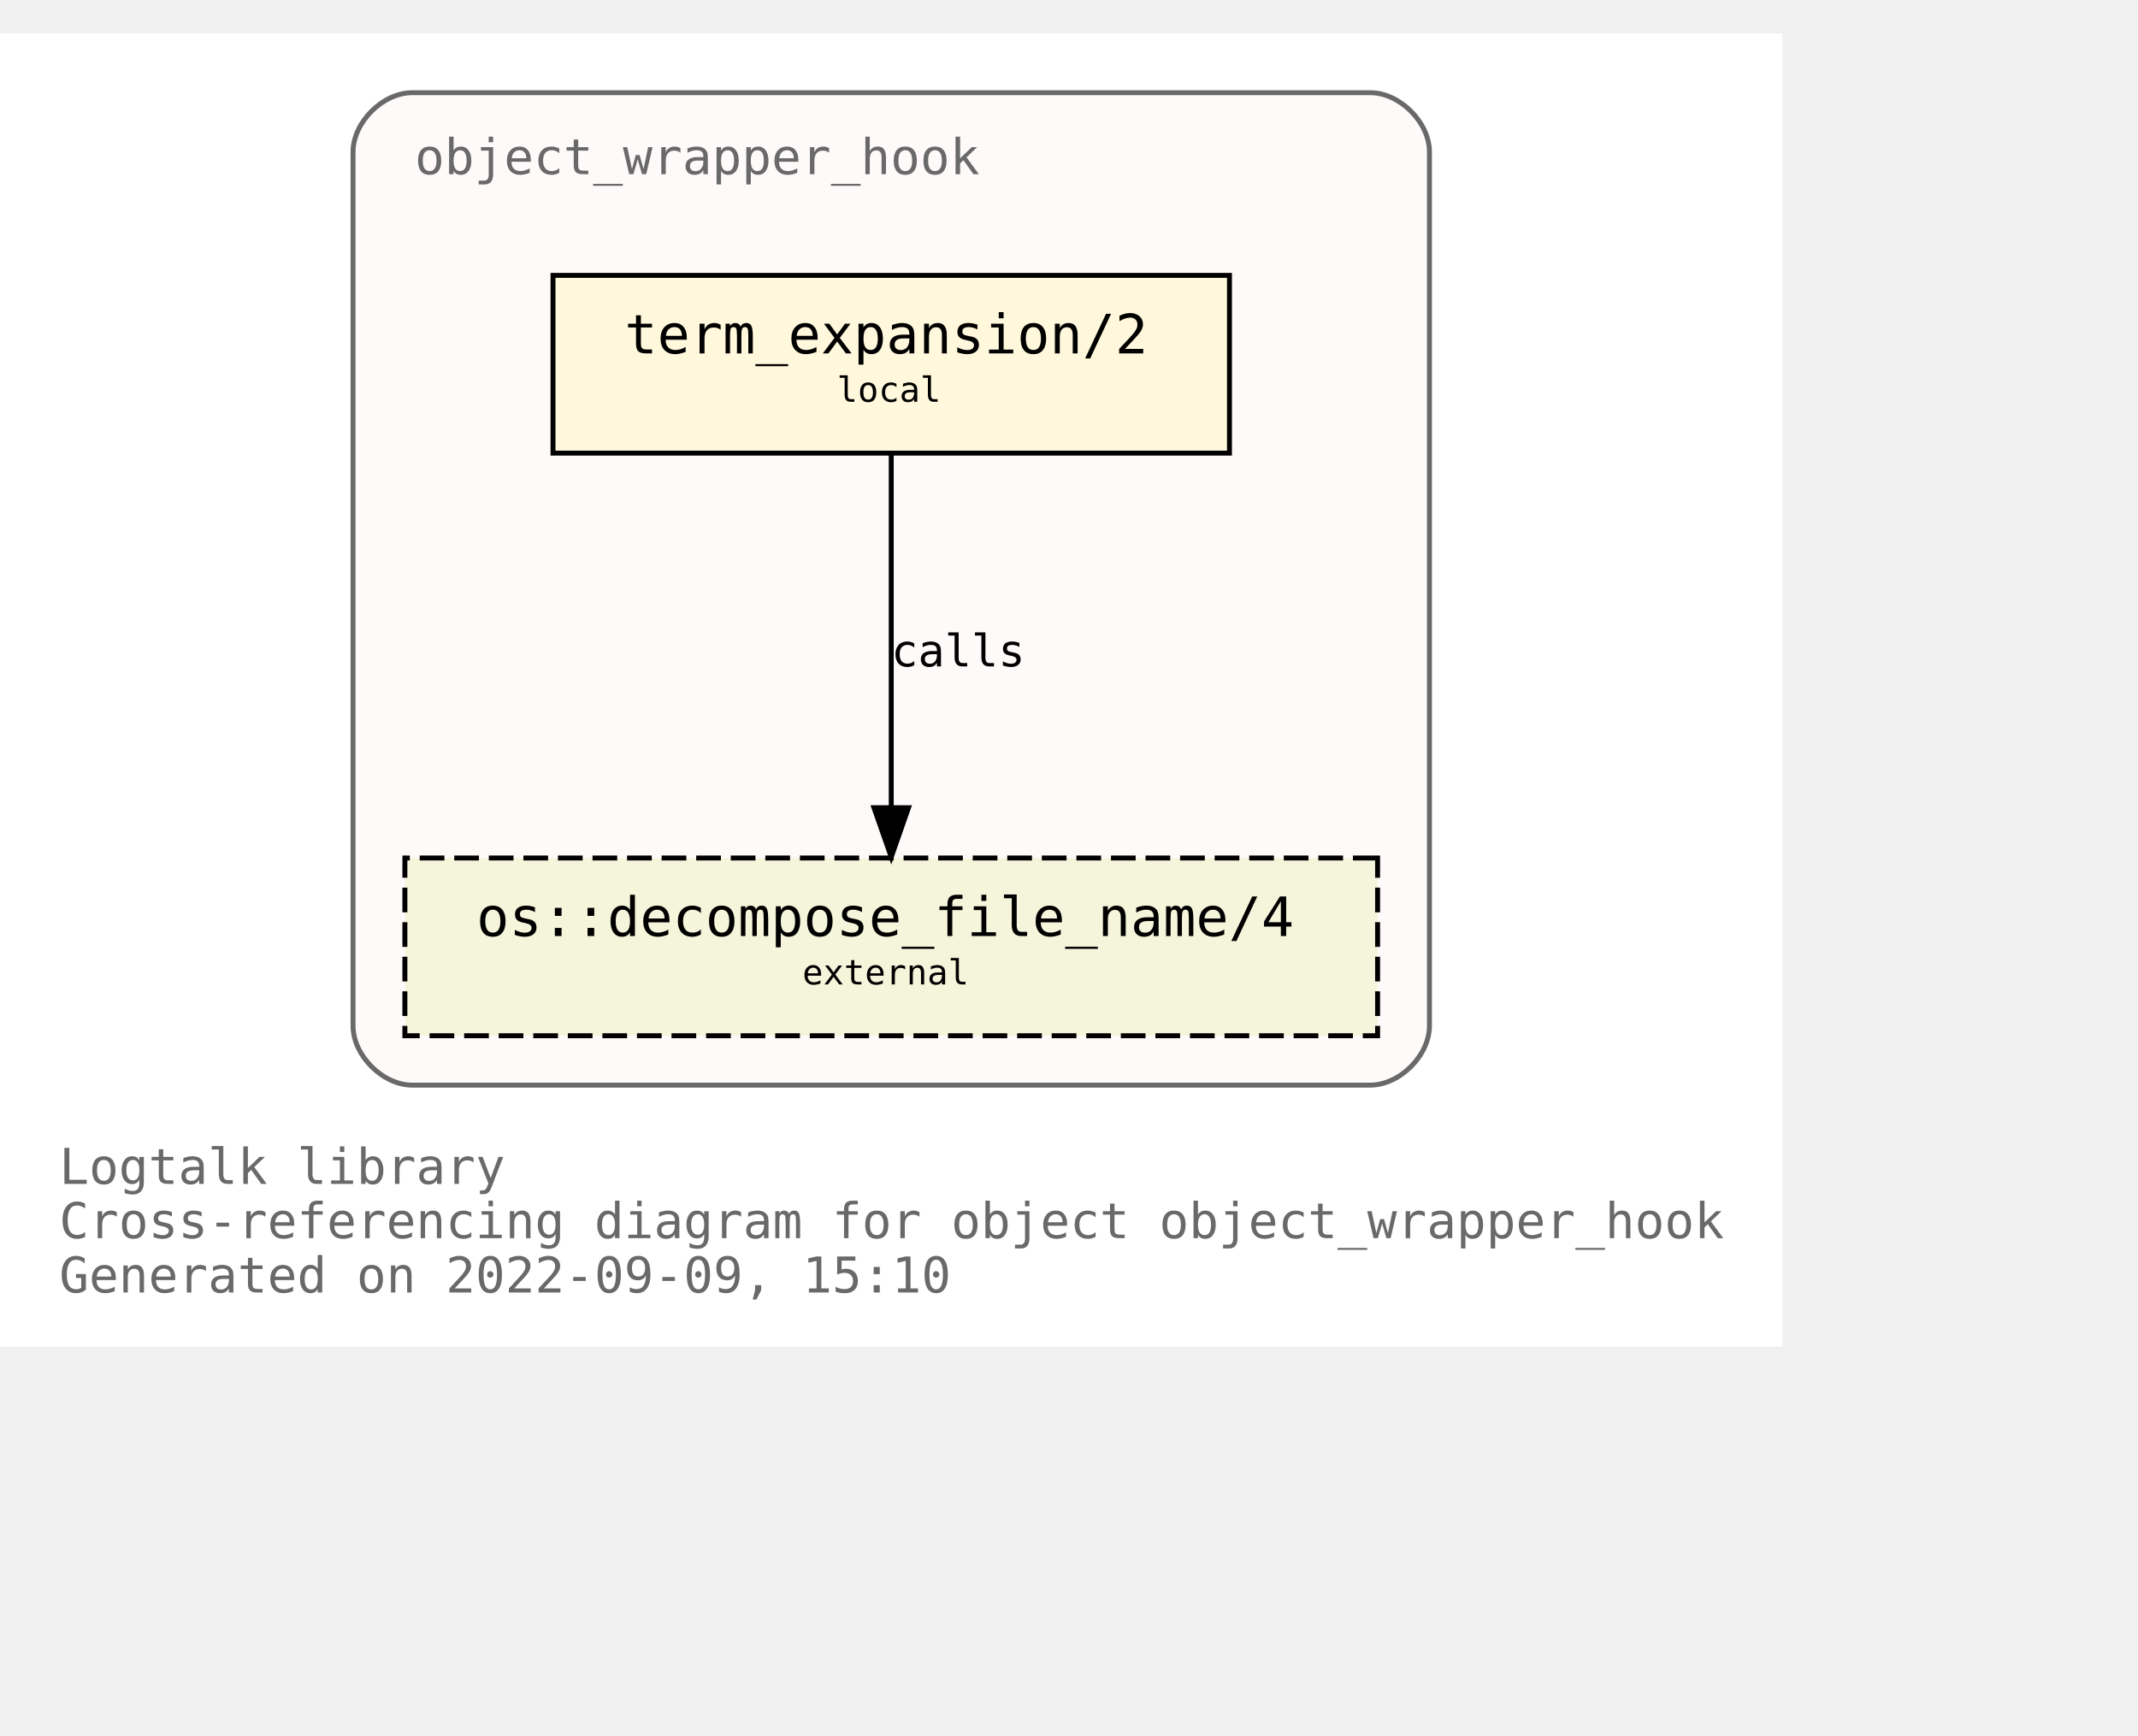
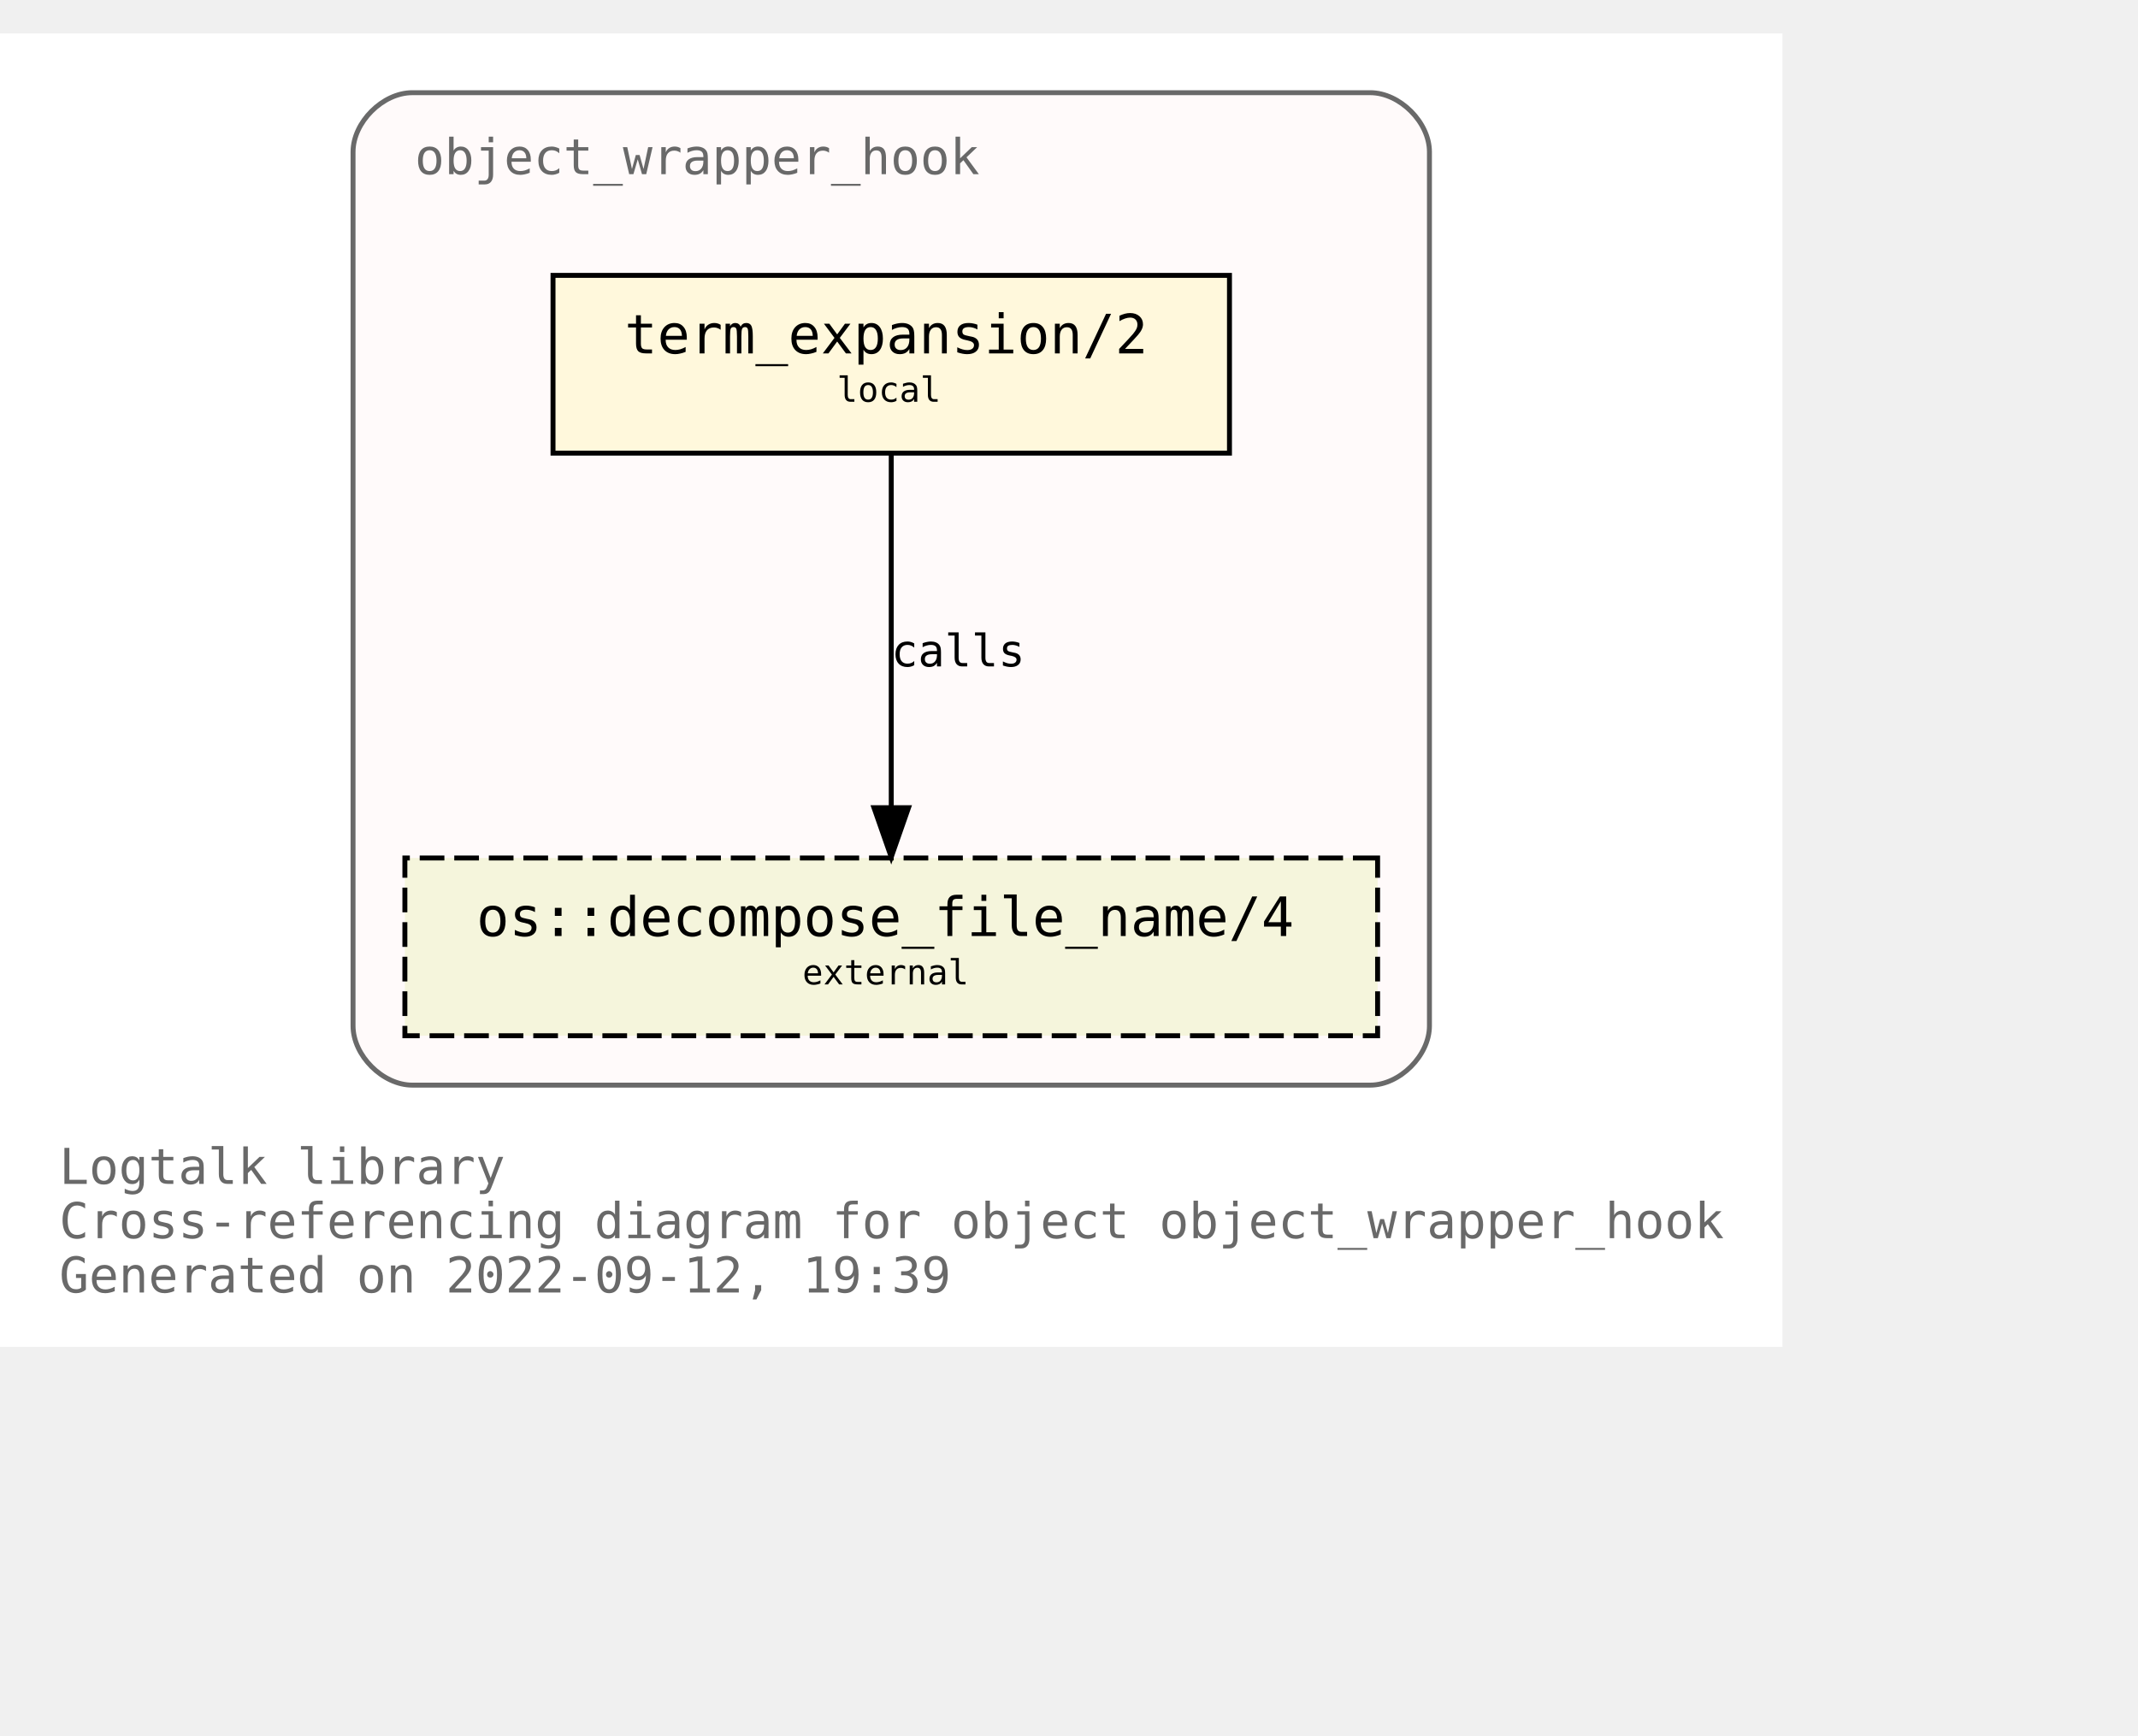
<svg xmlns="http://www.w3.org/2000/svg" xmlns:xlink="http://www.w3.org/1999/xlink" width="505pt" height="410pt" viewBox="72.00 72.00 433.00 338.00">
  <g id="graph0" class="graph" transform="scale(1 1) rotate(0) translate(76 334)">
    <polygon fill="white" stroke="transparent" points="-4,4 -4,-262 357,-262 357,4 -4,4" />
    <text text-anchor="start" x="8" y="-29" font-family="Monospace" font-size="10.00" fill="dimgray">Logtalk library</text>
    <text text-anchor="start" x="8" y="-18" font-family="Monospace" font-size="10.00" fill="dimgray">Cross-referencing diagram for object object_wrapper_hook</text>
-     <text text-anchor="start" x="8" y="-7" font-family="Monospace" font-size="10.00" fill="dimgray">Generated on 2022-09-09, 15:10</text>
+     <text text-anchor="start" x="8" y="-7" font-family="Monospace" font-size="10.00" fill="dimgray">Generated on 2022-09-12, 19:39</text>
    <g id="clust1" class="cluster">
      <g id="a_clust1">
        <a xlink:title="object_wrapper_hook">
          <path fill="snow" stroke="dimgray" d="M79.5,-49C79.5,-49 273.5,-49 273.5,-49 279.5,-49 285.5,-55 285.5,-61 285.5,-61 285.5,-238 285.5,-238 285.5,-244 279.5,-250 273.5,-250 273.5,-250 79.5,-250 79.5,-250 73.5,-250 67.5,-244 67.5,-238 67.5,-238 67.5,-61 67.5,-61 67.5,-55 73.5,-49 79.5,-49" />
          <g id="a_clust1_0">
-             <a xlink:href="https://github.com/LogtalkDotOrg/logtalk3/tree/772a4b84161c8aed858a25de70cb591b261189ca/library/hook_objects/object_wrapper_hook.lgt" xlink:title="https://github.com/LogtalkDotOrg/logtalk3/tree/772a4b84161c8aed858a25de70cb591b261189ca/library/hook_objects/object_wrapper_hook.lgt">
+             <a xlink:href="https://github.com/LogtalkDotOrg/logtalk3/tree/23e11791bf0847f1dd2354303a2a8867fcb1d92f/library/hook_objects/object_wrapper_hook.lgt" xlink:title="https://github.com/LogtalkDotOrg/logtalk3/tree/23e11791bf0847f1dd2354303a2a8867fcb1d92f/library/hook_objects/object_wrapper_hook.lgt">
              <text text-anchor="start" x="80" y="-233.5" font-family="Monospace" font-size="10.00" fill="dimgray">object_wrapper_hook</text>
            </a>
          </g>
        </a>
      </g>
    </g>
    <g id="node1" class="node">
      <g id="a_node1">
-         <a xlink:href="https://github.com/LogtalkDotOrg/logtalk3/tree/772a4b84161c8aed858a25de70cb591b261189ca/library/hook_objects/object_wrapper_hook.lgt#L39" xlink:title="https://github.com/LogtalkDotOrg/logtalk3/tree/772a4b84161c8aed858a25de70cb591b261189ca/library/hook_objects/object_wrapper_hook.lgt#L39">
+         <a xlink:href="https://github.com/LogtalkDotOrg/logtalk3/tree/23e11791bf0847f1dd2354303a2a8867fcb1d92f/library/hook_objects/object_wrapper_hook.lgt#L39" xlink:title="https://github.com/LogtalkDotOrg/logtalk3/tree/23e11791bf0847f1dd2354303a2a8867fcb1d92f/library/hook_objects/object_wrapper_hook.lgt#L39">
          <polygon fill="cornsilk" stroke="black" points="245,-213 108,-213 108,-177 245,-177 245,-213" />
          <text text-anchor="start" x="116.5" y="-197.8" font-family="Monospace" font-size="9.00"> </text>
          <text text-anchor="start" x="122.5" y="-197.2" font-family="Monospace" font-size="11.00">term_expansion/2</text>
          <text text-anchor="start" x="231.5" y="-197.8" font-family="Monospace" font-size="9.00"> </text>
          <text text-anchor="start" x="116.5" y="-186.8" font-family="Monospace" font-size="9.00"> </text>
          <text text-anchor="start" x="165.5" y="-187.4" font-family="Monospace" font-size="7.00">local</text>
          <text text-anchor="start" x="231.5" y="-186.8" font-family="Monospace" font-size="9.00"> </text>
        </a>
      </g>
    </g>
    <g id="node2" class="node">
      <g id="a_node2">
        <a xlink:href="https://logtalk.org/library/osp_0.html#decompose_file_name/4" xlink:title="https://logtalk.org/library/osp_0.html#decompose_file_name/4">
          <polygon fill="beige" stroke="black" stroke-dasharray="5,2" points="275,-95 78,-95 78,-59 275,-59 275,-95" />
          <text text-anchor="start" x="86.5" y="-79.8" font-family="Monospace" font-size="9.00"> </text>
          <text text-anchor="start" x="92.5" y="-79.2" font-family="Monospace" font-size="11.00">os::decompose_file_name/4</text>
          <text text-anchor="start" x="261.5" y="-79.8" font-family="Monospace" font-size="9.00"> </text>
          <text text-anchor="start" x="86.5" y="-68.8" font-family="Monospace" font-size="9.00"> </text>
          <text text-anchor="start" x="158.5" y="-69.4" font-family="Monospace" font-size="7.00">external</text>
          <text text-anchor="start" x="261.5" y="-68.8" font-family="Monospace" font-size="9.00"> </text>
        </a>
      </g>
    </g>
    <g id="edge1" class="edge">
      <g id="a_edge1">
-         <a xlink:href="https://github.com/LogtalkDotOrg/logtalk3/tree/772a4b84161c8aed858a25de70cb591b261189ca/library/hook_objects/object_wrapper_hook.lgt#L39" xlink:title="calls">
+         <a xlink:href="https://github.com/LogtalkDotOrg/logtalk3/tree/23e11791bf0847f1dd2354303a2a8867fcb1d92f/library/hook_objects/object_wrapper_hook.lgt#L39" xlink:title="calls">
          <path fill="none" stroke="black" d="M176.5,-176.88C176.5,-158.04 176.5,-127.47 176.5,-105.3" />
          <polygon fill="black" stroke="black" points="180,-105.19 176.5,-95.19 173,-105.19 180,-105.19" />
        </a>
      </g>
      <g id="a_edge1-label">
-         <a xlink:href="https://github.com/LogtalkDotOrg/logtalk3/tree/772a4b84161c8aed858a25de70cb591b261189ca/library/hook_objects/object_wrapper_hook.lgt#L39" xlink:title="https://github.com/LogtalkDotOrg/logtalk3/tree/772a4b84161c8aed858a25de70cb591b261189ca/library/hook_objects/object_wrapper_hook.lgt#L39">
+         <a xlink:href="https://github.com/LogtalkDotOrg/logtalk3/tree/23e11791bf0847f1dd2354303a2a8867fcb1d92f/library/hook_objects/object_wrapper_hook.lgt#L39" xlink:title="https://github.com/LogtalkDotOrg/logtalk3/tree/23e11791bf0847f1dd2354303a2a8867fcb1d92f/library/hook_objects/object_wrapper_hook.lgt#L39">
          <text text-anchor="start" x="176.5" y="-133.8" font-family="Monospace" font-size="9.00">calls</text>
        </a>
      </g>
    </g>
  </g>
</svg>
